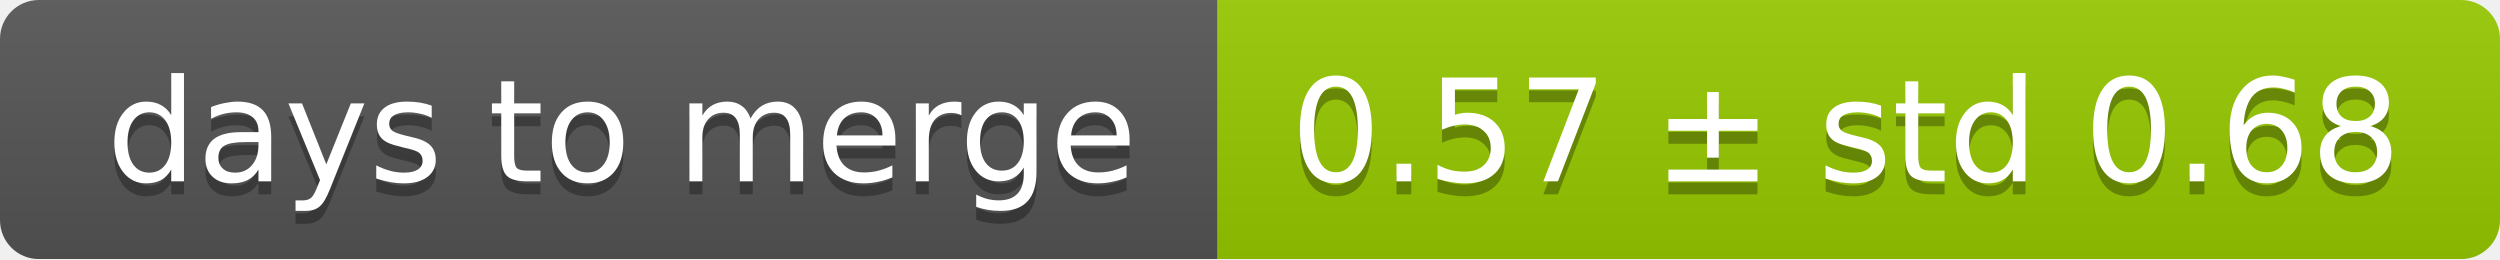
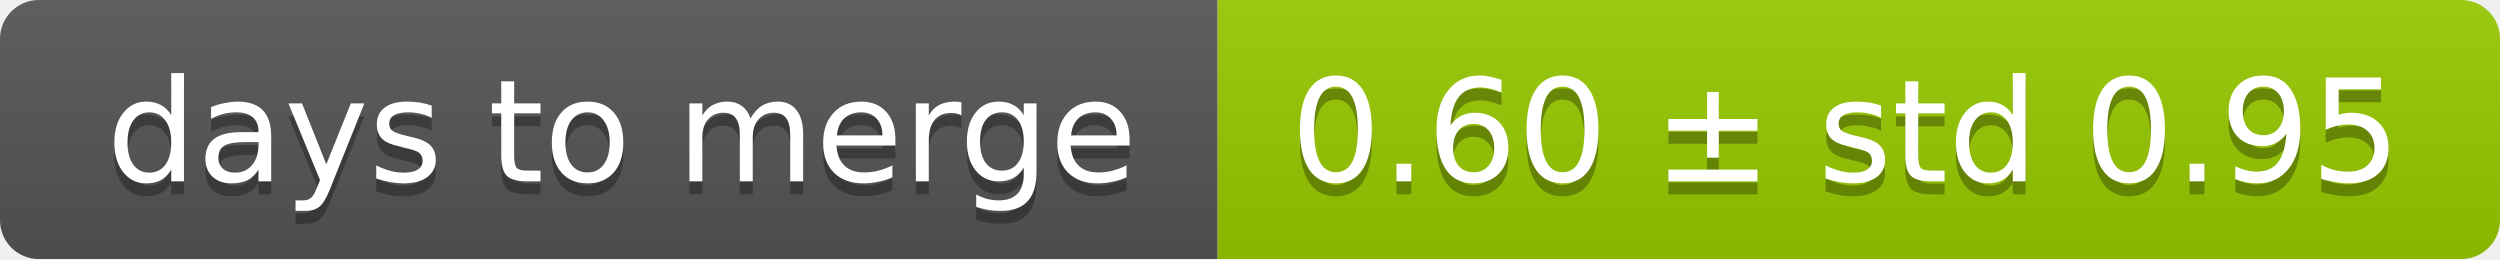
<svg xmlns="http://www.w3.org/2000/svg" width="193" height="20">
  <linearGradient id="smooth" x2="0" y2="100%">
    <stop offset="0" stop-color="#bbb" stop-opacity=".1" />
    <stop offset="1" stop-opacity=".1" />
  </linearGradient>
  <mask id="round">
    <rect width="193" height="20" rx="3" fill="#fff" />
  </mask>
  <g mask="url(#round)">
    <rect width="94" height="20" fill="#555" />
    <rect x="94" width="99" height="20" fill="#97ca00" />
    <rect width="193" height="20" fill="url(#smooth)" />
  </g>
  <g fill="#fff" text-anchor="middle" font-family="DejaVu Sans,Verdana,Geneva,sans-serif" font-size="11">
    <text x="48" y="15" fill="#010101" fill-opacity=".3">days to merge</text>
    <text x="48" y="14">days to merge</text>
-     <text x="142.5" y="15" fill="#010101" fill-opacity=".3">0.57 ± std 0.68</text>
-     <text x="142.5" y="14">0.57 ± std 0.68</text>
+     <text x="142.5" y="15" fill="#010101" fill-opacity=".3">0.60 ± std 0.95</text>
+     <text x="142.5" y="14">0.60 ± std 0.95</text>
  </g>
</svg>
